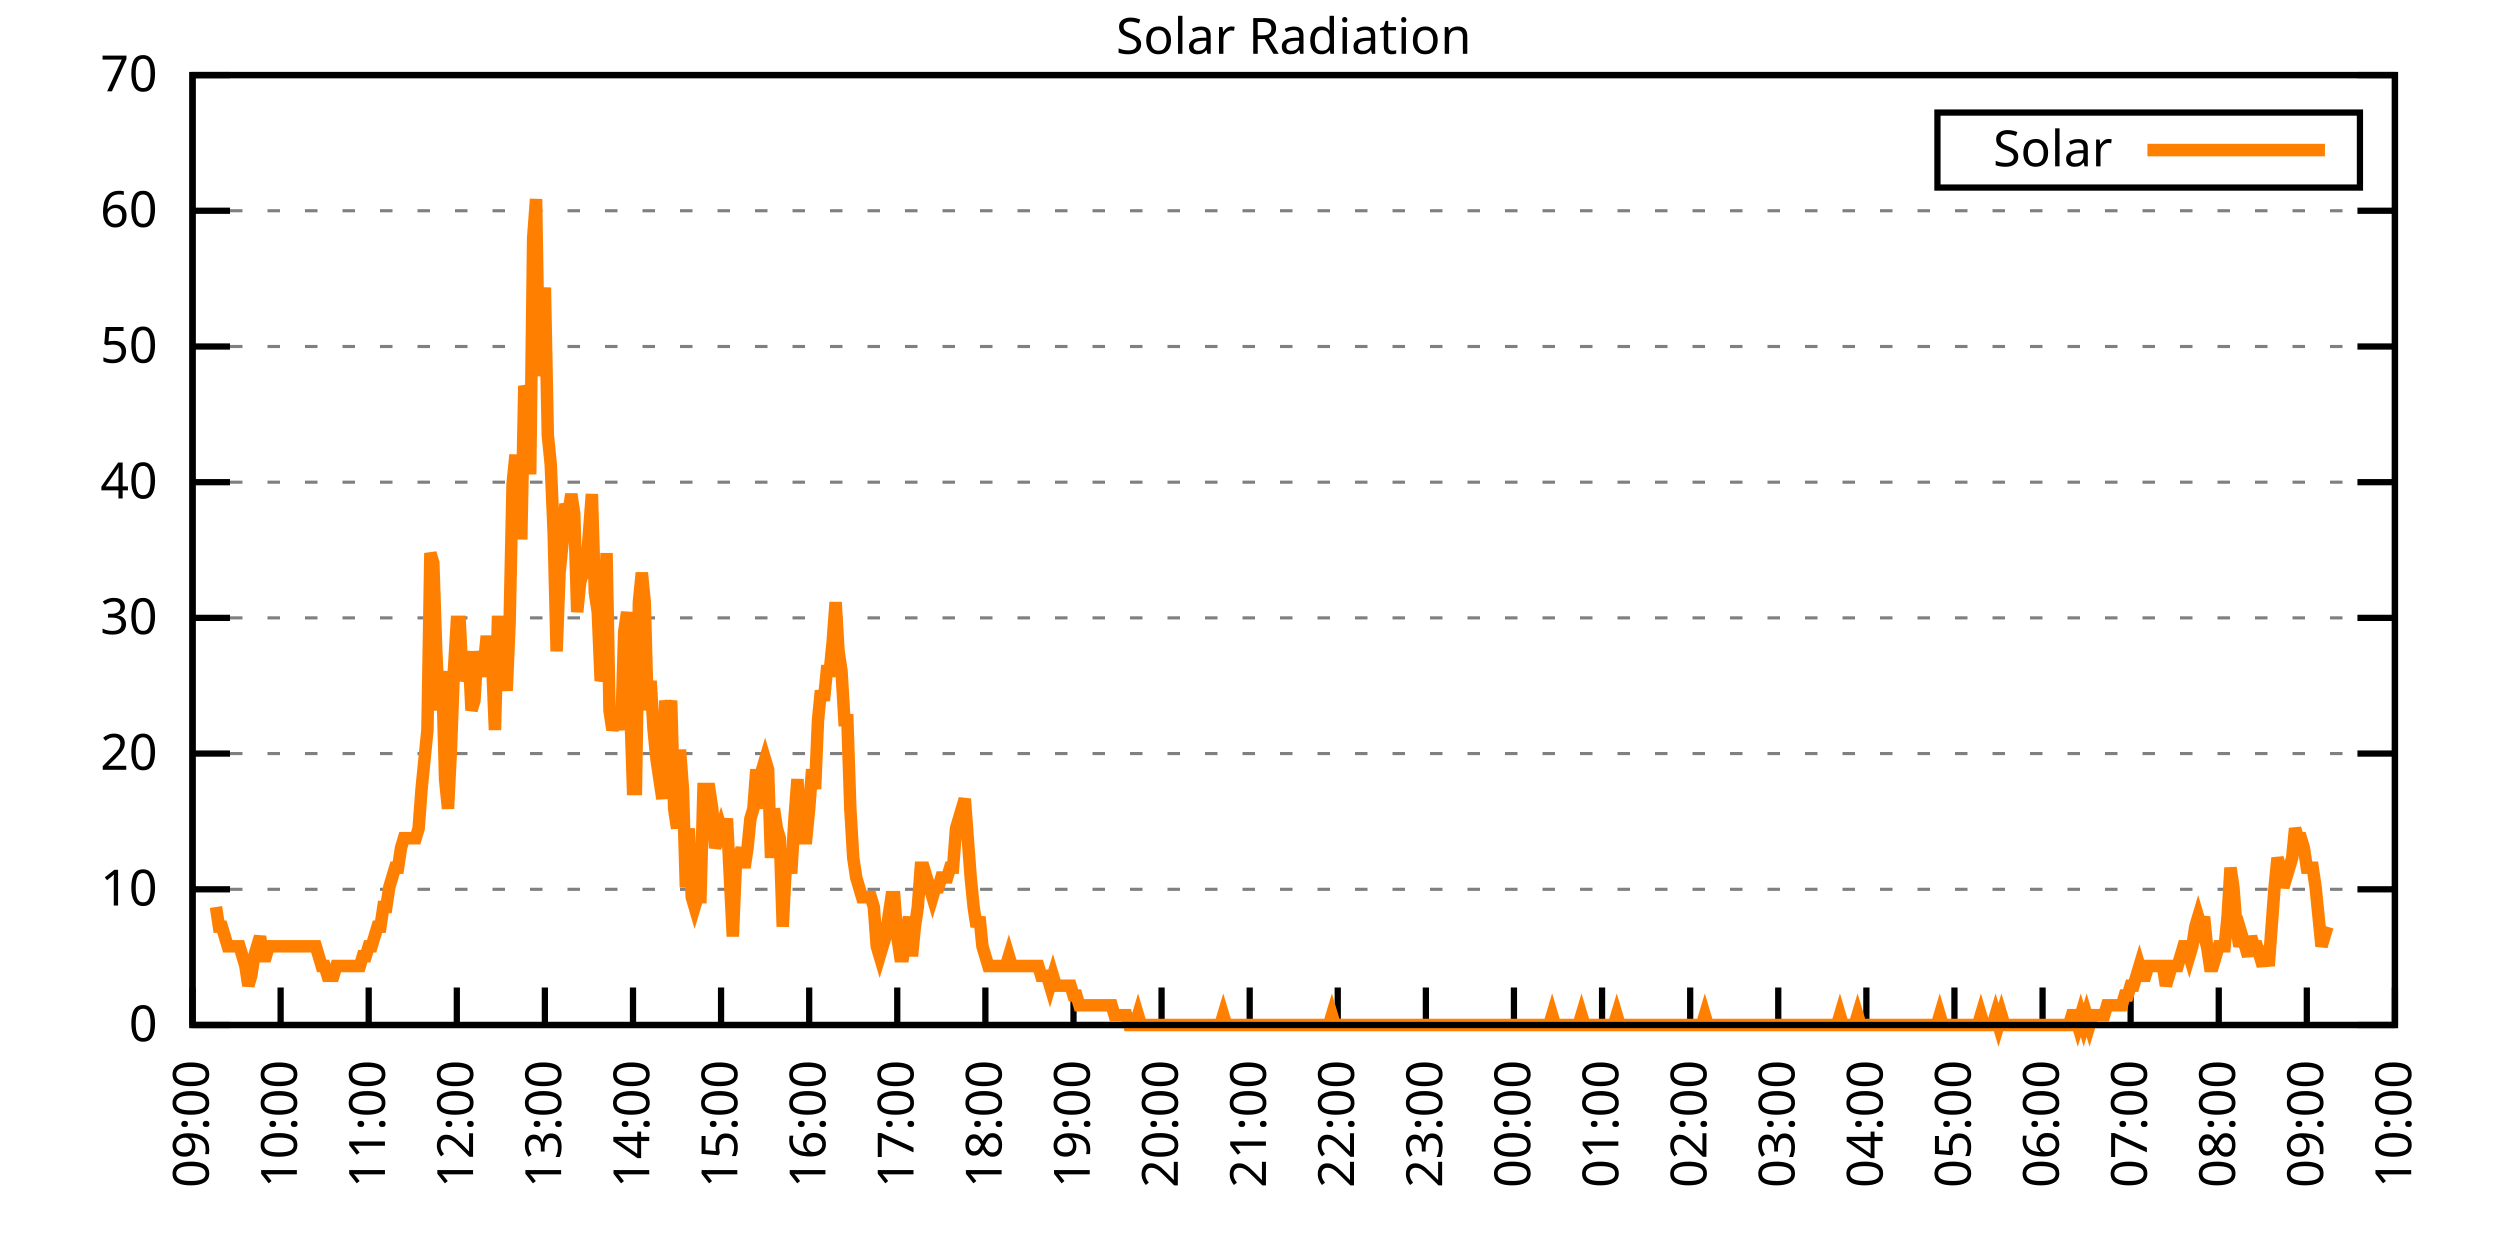
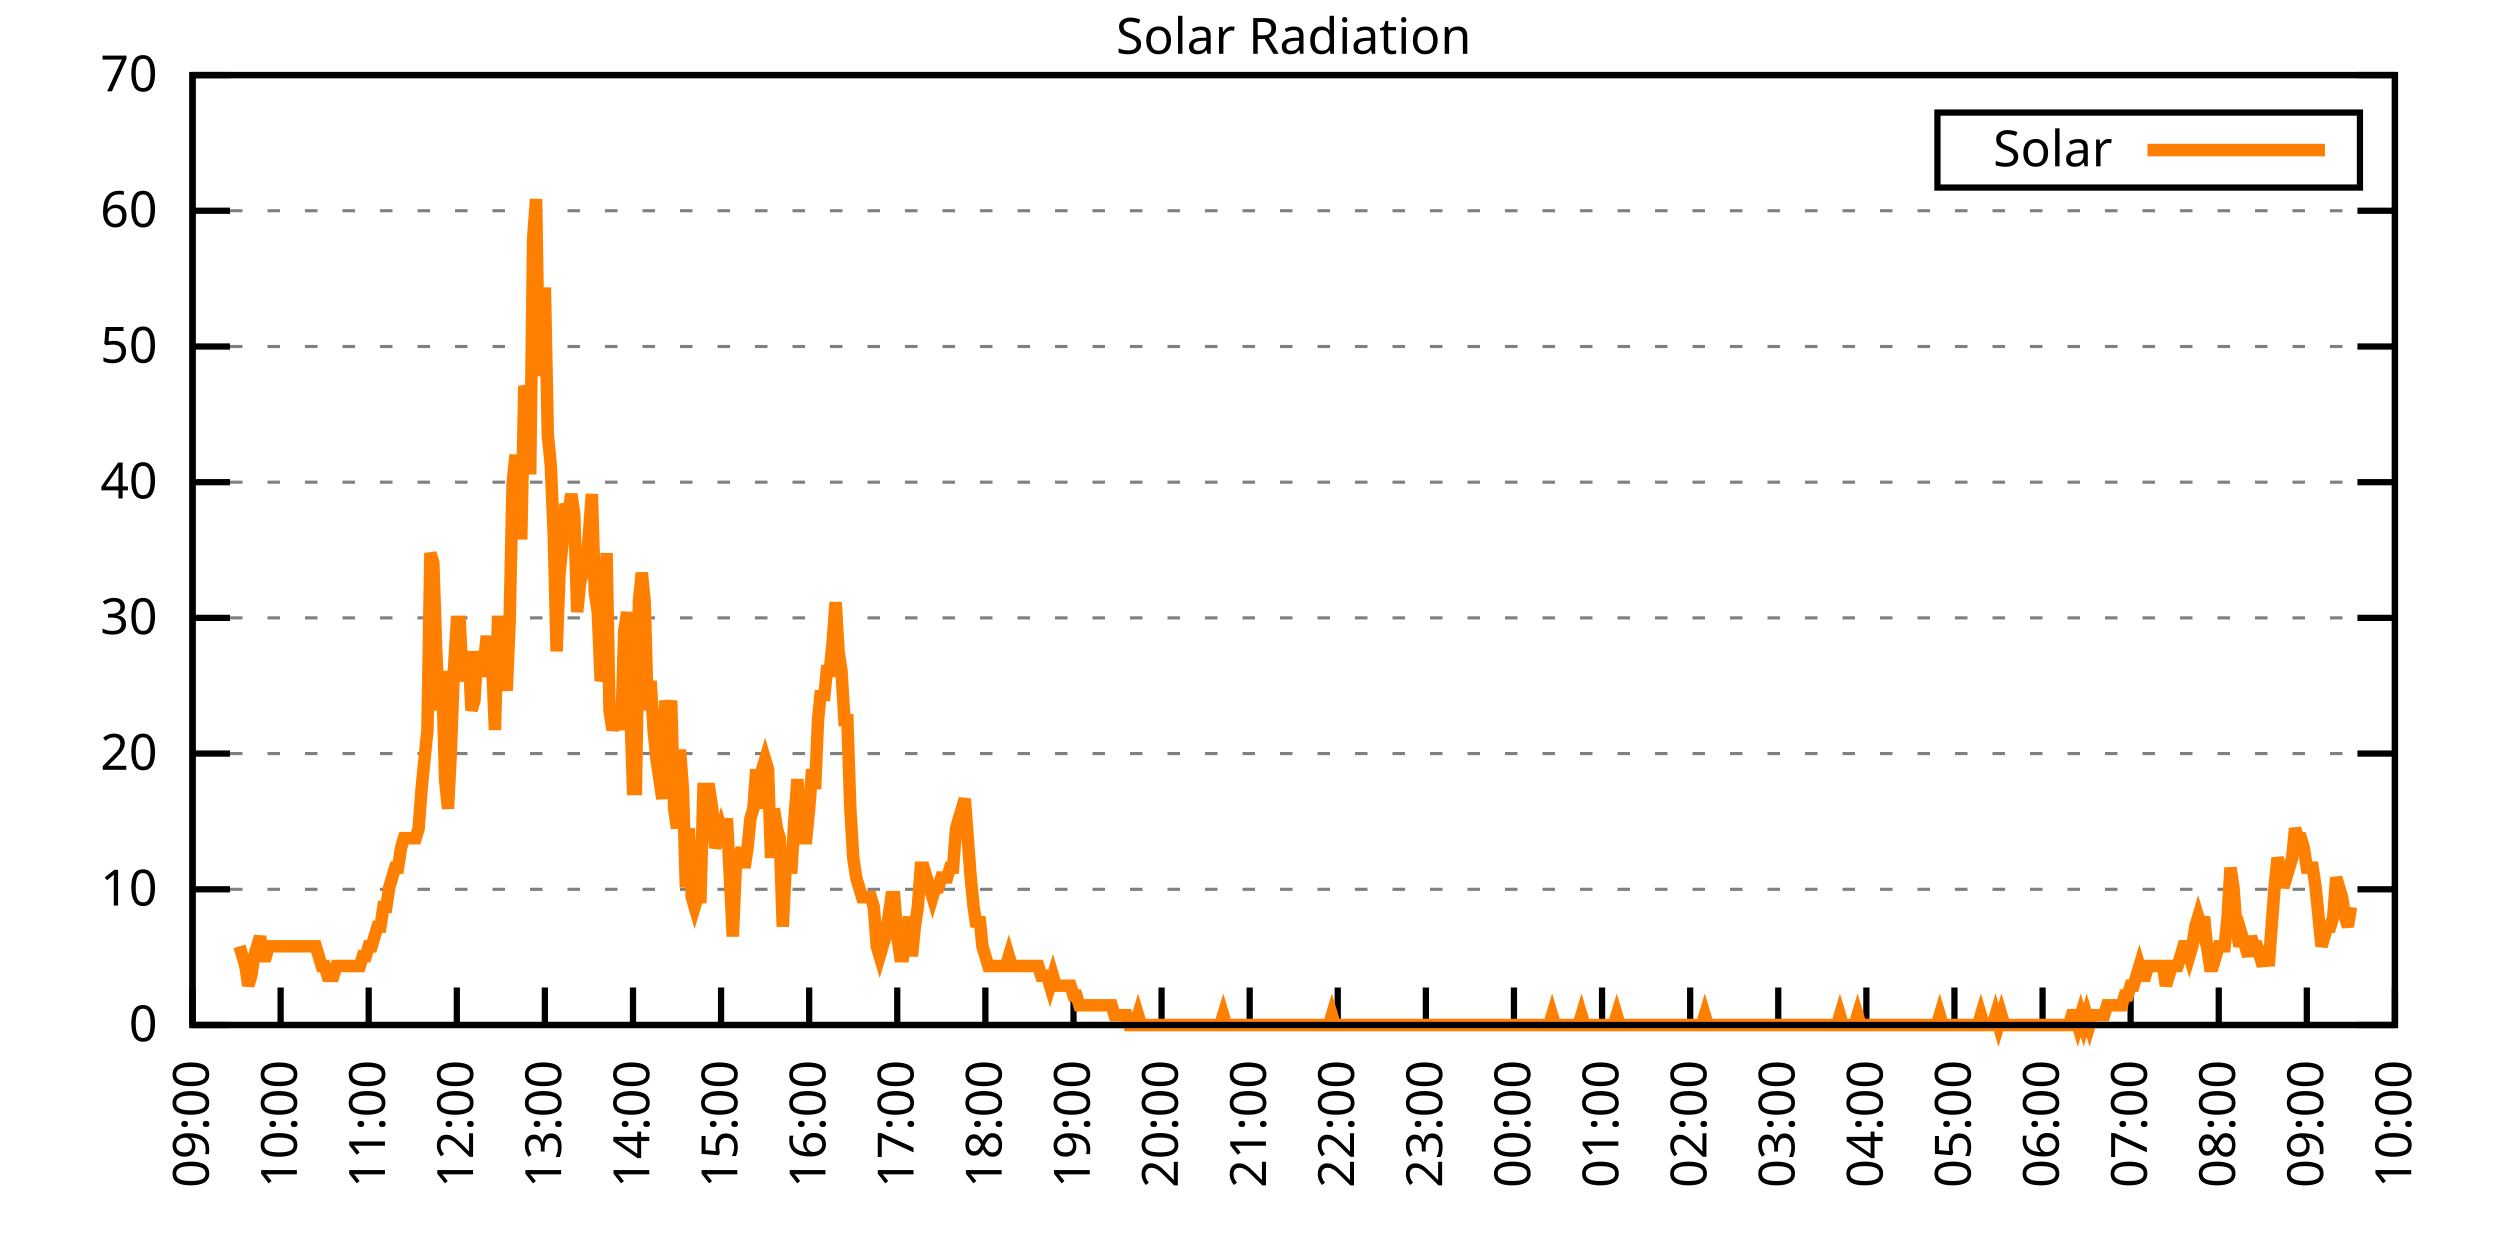
<svg xmlns="http://www.w3.org/2000/svg" xmlns:xlink="http://www.w3.org/1999/xlink" width="400" height="200" viewBox="0 0 400 200">
  <g id="gnuplot_canvas">
    <rect x="0" y="0" width="400" height="200" fill="none" />
    <defs>
      <circle id="gpDot" r="0.5" stroke-width="0.5" stroke="currentColor" />
      <path id="gpPt0" stroke-width="0.333" stroke="currentColor" d="M-1,0 h2 M0,-1 v2" />
      <path id="gpPt1" stroke-width="0.333" stroke="currentColor" d="M-1,-1 L1,1 M1,-1 L-1,1" />
      <path id="gpPt2" stroke-width="0.333" stroke="currentColor" d="M-1,0 L1,0 M0,-1 L0,1 M-1,-1 L1,1 M-1,1 L1,-1" />
      <rect id="gpPt3" stroke-width="0.333" stroke="currentColor" x="-1" y="-1" width="2" height="2" />
      <rect id="gpPt4" stroke-width="0.333" stroke="currentColor" fill="currentColor" x="-1" y="-1" width="2" height="2" />
      <circle id="gpPt5" stroke-width="0.333" stroke="currentColor" cx="0" cy="0" r="1" />
      <use xlink:href="#gpPt5" id="gpPt6" fill="currentColor" stroke="none" />
      <path id="gpPt7" stroke-width="0.333" stroke="currentColor" d="M0,-1.33 L-1.33,0.67 L1.33,0.67 z" />
      <use xlink:href="#gpPt7" id="gpPt8" fill="currentColor" stroke="none" />
      <use xlink:href="#gpPt7" id="gpPt9" stroke="currentColor" transform="rotate(180)" />
      <use xlink:href="#gpPt9" id="gpPt10" fill="currentColor" stroke="none" />
      <use xlink:href="#gpPt3" id="gpPt11" stroke="currentColor" transform="rotate(45)" />
      <use xlink:href="#gpPt11" id="gpPt12" fill="currentColor" stroke="none" />
      <path id="gpPt13" stroke-width="0.333" stroke="currentColor" d="M0,1.330 L1.265,0.411 L0.782,-1.067 L-0.782,-1.076 L-1.265,0.411 z" />
      <use xlink:href="#gpPt13" id="gpPt14" fill="currentColor" stroke="none" />
      <filter id="textbox" filterUnits="objectBoundingBox" x="0" y="0" height="1" width="1">
        <feFlood flood-color="white" flood-opacity="1" result="bgnd" />
        <feComposite in="SourceGraphic" in2="bgnd" operator="atop" />
      </filter>
      <filter id="greybox" filterUnits="objectBoundingBox" x="0" y="0" height="1" width="1">
        <feFlood flood-color="lightgrey" flood-opacity="1" result="grey" />
        <feComposite in="SourceGraphic" in2="grey" operator="atop" />
      </filter>
    </defs>
    <g fill="none" color="white" stroke="currentColor" stroke-width="1.00" stroke-linecap="butt" stroke-linejoin="miter">
</g>
    <g fill="none" color="black" stroke="currentColor" stroke-width="1.00" stroke-linecap="butt" stroke-linejoin="miter">
      <g stroke="none" shape-rendering="crispEdges">
        <polygon fill="rgb(255, 255, 255)" points="30.80,164.00 383.18,164.00 383.18,12.02 30.80,12.02 " />
      </g>
    </g>
    <g fill="none" color="black" stroke="currentColor" stroke-width="1.00" stroke-linecap="butt" stroke-linejoin="miter">
</g>
    <g fill="none" color="black" stroke="black" stroke-width="0.50" stroke-linecap="butt" stroke-linejoin="miter">
</g>
    <g fill="none" color="gray" stroke="currentColor" stroke-width="0.50" stroke-linecap="butt" stroke-linejoin="miter">
      <path stroke="gray" stroke-dasharray="2,4" class="gridline" d="M30.80,164.00 L383.19,164.00  " />
    </g>
    <g fill="none" color="gray" stroke="gray" stroke-width="1.00" stroke-linecap="butt" stroke-linejoin="miter">
</g>
    <g fill="none" color="black" stroke="currentColor" stroke-width="1.00" stroke-linecap="butt" stroke-linejoin="miter">
      <path stroke="black" d="M30.80,164.00 L36.80,164.00 M383.19,164.00 L377.19,164.00  " />
      <g transform="translate(25.20,166.60)" stroke="none" fill="black" font-family="Sans" font-size="8.00" text-anchor="end">
        <text>
          <tspan font-family="Sans"> 0</tspan>
        </text>
      </g>
    </g>
    <g fill="none" color="black" stroke="currentColor" stroke-width="1.00" stroke-linecap="butt" stroke-linejoin="miter">
</g>
    <g fill="none" color="black" stroke="black" stroke-width="0.50" stroke-linecap="butt" stroke-linejoin="miter">
</g>
    <g fill="none" color="gray" stroke="currentColor" stroke-width="0.50" stroke-linecap="butt" stroke-linejoin="miter">
      <path stroke="gray" stroke-dasharray="2,4" class="gridline" d="M30.80,142.29 L383.19,142.29  " />
    </g>
    <g fill="none" color="gray" stroke="gray" stroke-width="1.00" stroke-linecap="butt" stroke-linejoin="miter">
</g>
    <g fill="none" color="black" stroke="currentColor" stroke-width="1.00" stroke-linecap="butt" stroke-linejoin="miter">
      <path stroke="black" d="M30.80,142.29 L36.80,142.29 M383.19,142.29 L377.19,142.29  " />
      <g transform="translate(25.20,144.89)" stroke="none" fill="black" font-family="Sans" font-size="8.00" text-anchor="end">
        <text>
          <tspan font-family="Sans"> 10</tspan>
        </text>
      </g>
    </g>
    <g fill="none" color="black" stroke="currentColor" stroke-width="1.00" stroke-linecap="butt" stroke-linejoin="miter">
</g>
    <g fill="none" color="black" stroke="black" stroke-width="0.50" stroke-linecap="butt" stroke-linejoin="miter">
</g>
    <g fill="none" color="gray" stroke="currentColor" stroke-width="0.50" stroke-linecap="butt" stroke-linejoin="miter">
      <path stroke="gray" stroke-dasharray="2,4" class="gridline" d="M30.80,120.57 L383.19,120.57  " />
    </g>
    <g fill="none" color="gray" stroke="gray" stroke-width="1.00" stroke-linecap="butt" stroke-linejoin="miter">
</g>
    <g fill="none" color="black" stroke="currentColor" stroke-width="1.00" stroke-linecap="butt" stroke-linejoin="miter">
      <path stroke="black" d="M30.80,120.57 L36.80,120.57 M383.19,120.57 L377.19,120.57  " />
      <g transform="translate(25.20,123.17)" stroke="none" fill="black" font-family="Sans" font-size="8.00" text-anchor="end">
        <text>
          <tspan font-family="Sans"> 20</tspan>
        </text>
      </g>
    </g>
    <g fill="none" color="black" stroke="currentColor" stroke-width="1.00" stroke-linecap="butt" stroke-linejoin="miter">
</g>
    <g fill="none" color="black" stroke="black" stroke-width="0.50" stroke-linecap="butt" stroke-linejoin="miter">
</g>
    <g fill="none" color="gray" stroke="currentColor" stroke-width="0.50" stroke-linecap="butt" stroke-linejoin="miter">
      <path stroke="gray" stroke-dasharray="2,4" class="gridline" d="M30.80,98.86 L383.19,98.86  " />
    </g>
    <g fill="none" color="gray" stroke="gray" stroke-width="1.00" stroke-linecap="butt" stroke-linejoin="miter">
</g>
    <g fill="none" color="black" stroke="currentColor" stroke-width="1.00" stroke-linecap="butt" stroke-linejoin="miter">
      <path stroke="black" d="M30.80,98.86 L36.80,98.86 M383.19,98.86 L377.19,98.86  " />
      <g transform="translate(25.20,101.46)" stroke="none" fill="black" font-family="Sans" font-size="8.00" text-anchor="end">
        <text>
          <tspan font-family="Sans"> 30</tspan>
        </text>
      </g>
    </g>
    <g fill="none" color="black" stroke="currentColor" stroke-width="1.00" stroke-linecap="butt" stroke-linejoin="miter">
</g>
    <g fill="none" color="black" stroke="black" stroke-width="0.50" stroke-linecap="butt" stroke-linejoin="miter">
</g>
    <g fill="none" color="gray" stroke="currentColor" stroke-width="0.50" stroke-linecap="butt" stroke-linejoin="miter">
      <path stroke="gray" stroke-dasharray="2,4" class="gridline" d="M30.80,77.15 L383.19,77.15  " />
    </g>
    <g fill="none" color="gray" stroke="gray" stroke-width="1.00" stroke-linecap="butt" stroke-linejoin="miter">
</g>
    <g fill="none" color="black" stroke="currentColor" stroke-width="1.00" stroke-linecap="butt" stroke-linejoin="miter">
      <path stroke="black" d="M30.80,77.15 L36.80,77.15 M383.19,77.15 L377.19,77.15  " />
      <g transform="translate(25.20,79.75)" stroke="none" fill="black" font-family="Sans" font-size="8.00" text-anchor="end">
        <text>
          <tspan font-family="Sans"> 40</tspan>
        </text>
      </g>
    </g>
    <g fill="none" color="black" stroke="currentColor" stroke-width="1.00" stroke-linecap="butt" stroke-linejoin="miter">
</g>
    <g fill="none" color="black" stroke="black" stroke-width="0.50" stroke-linecap="butt" stroke-linejoin="miter">
</g>
    <g fill="none" color="gray" stroke="currentColor" stroke-width="0.50" stroke-linecap="butt" stroke-linejoin="miter">
      <path stroke="gray" stroke-dasharray="2,4" class="gridline" d="M30.80,55.44 L383.19,55.44  " />
    </g>
    <g fill="none" color="gray" stroke="gray" stroke-width="1.00" stroke-linecap="butt" stroke-linejoin="miter">
</g>
    <g fill="none" color="black" stroke="currentColor" stroke-width="1.00" stroke-linecap="butt" stroke-linejoin="miter">
      <path stroke="black" d="M30.80,55.44 L36.80,55.44 M383.19,55.44 L377.19,55.44  " />
      <g transform="translate(25.20,58.04)" stroke="none" fill="black" font-family="Sans" font-size="8.00" text-anchor="end">
        <text>
          <tspan font-family="Sans"> 50</tspan>
        </text>
      </g>
    </g>
    <g fill="none" color="black" stroke="currentColor" stroke-width="1.00" stroke-linecap="butt" stroke-linejoin="miter">
</g>
    <g fill="none" color="black" stroke="black" stroke-width="0.50" stroke-linecap="butt" stroke-linejoin="miter">
</g>
    <g fill="none" color="gray" stroke="currentColor" stroke-width="0.50" stroke-linecap="butt" stroke-linejoin="miter">
      <path stroke="gray" stroke-dasharray="2,4" class="gridline" d="M30.80,33.72 L383.19,33.72  " />
    </g>
    <g fill="none" color="gray" stroke="gray" stroke-width="1.00" stroke-linecap="butt" stroke-linejoin="miter">
</g>
    <g fill="none" color="black" stroke="currentColor" stroke-width="1.00" stroke-linecap="butt" stroke-linejoin="miter">
      <path stroke="black" d="M30.80,33.72 L36.80,33.72 M383.19,33.72 L377.19,33.72  " />
      <g transform="translate(25.20,36.32)" stroke="none" fill="black" font-family="Sans" font-size="8.00" text-anchor="end">
        <text>
          <tspan font-family="Sans"> 60</tspan>
        </text>
      </g>
    </g>
    <g fill="none" color="black" stroke="currentColor" stroke-width="1.00" stroke-linecap="butt" stroke-linejoin="miter">
</g>
    <g fill="none" color="black" stroke="black" stroke-width="0.50" stroke-linecap="butt" stroke-linejoin="miter">
</g>
    <g fill="none" color="gray" stroke="currentColor" stroke-width="0.50" stroke-linecap="butt" stroke-linejoin="miter">
      <path stroke="gray" stroke-dasharray="2,4" class="gridline" d="M30.80,12.01 L383.19,12.01  " />
    </g>
    <g fill="none" color="gray" stroke="gray" stroke-width="1.00" stroke-linecap="butt" stroke-linejoin="miter">
</g>
    <g fill="none" color="black" stroke="currentColor" stroke-width="1.00" stroke-linecap="butt" stroke-linejoin="miter">
      <path stroke="black" d="M30.80,12.01 L36.80,12.01 M383.19,12.01 L377.19,12.01  " />
      <g transform="translate(25.20,14.61)" stroke="none" fill="black" font-family="Sans" font-size="8.00" text-anchor="end">
        <text>
          <tspan font-family="Sans"> 70</tspan>
        </text>
      </g>
    </g>
    <g fill="none" color="black" stroke="currentColor" stroke-width="1.00" stroke-linecap="butt" stroke-linejoin="miter">
      <path stroke="black" d="M30.80,164.00 L30.80,158.00  " />
      <g transform="translate(33.40,169.60) rotate(270.00)" stroke="none" fill="black" font-family="Sans" font-size="8.00" text-anchor="end">
        <text>
          <tspan font-family="Sans">09:00</tspan>
        </text>
      </g>
    </g>
    <g fill="none" color="black" stroke="currentColor" stroke-width="1.00" stroke-linecap="butt" stroke-linejoin="miter">
      <path stroke="black" d="M44.90,164.00 L44.90,158.00  " />
      <g transform="translate(47.50,169.60) rotate(270.00)" stroke="none" fill="black" font-family="Sans" font-size="8.00" text-anchor="end">
        <text>
          <tspan font-family="Sans">10:00</tspan>
        </text>
      </g>
    </g>
    <g fill="none" color="black" stroke="currentColor" stroke-width="1.00" stroke-linecap="butt" stroke-linejoin="miter">
      <path stroke="black" d="M58.99,164.00 L58.99,158.00  " />
      <g transform="translate(61.59,169.60) rotate(270.00)" stroke="none" fill="black" font-family="Sans" font-size="8.00" text-anchor="end">
        <text>
          <tspan font-family="Sans">11:00</tspan>
        </text>
      </g>
    </g>
    <g fill="none" color="black" stroke="currentColor" stroke-width="1.00" stroke-linecap="butt" stroke-linejoin="miter">
      <path stroke="black" d="M73.09,164.00 L73.09,158.00  " />
      <g transform="translate(75.69,169.60) rotate(270.00)" stroke="none" fill="black" font-family="Sans" font-size="8.00" text-anchor="end">
        <text>
          <tspan font-family="Sans">12:00</tspan>
        </text>
      </g>
    </g>
    <g fill="none" color="black" stroke="currentColor" stroke-width="1.00" stroke-linecap="butt" stroke-linejoin="miter">
      <path stroke="black" d="M87.18,164.00 L87.18,158.00  " />
      <g transform="translate(89.78,169.60) rotate(270.00)" stroke="none" fill="black" font-family="Sans" font-size="8.00" text-anchor="end">
        <text>
          <tspan font-family="Sans">13:00</tspan>
        </text>
      </g>
    </g>
    <g fill="none" color="black" stroke="currentColor" stroke-width="1.00" stroke-linecap="butt" stroke-linejoin="miter">
      <path stroke="black" d="M101.28,164.00 L101.28,158.00  " />
      <g transform="translate(103.88,169.60) rotate(270.00)" stroke="none" fill="black" font-family="Sans" font-size="8.00" text-anchor="end">
        <text>
          <tspan font-family="Sans">14:00</tspan>
        </text>
      </g>
    </g>
    <g fill="none" color="black" stroke="currentColor" stroke-width="1.00" stroke-linecap="butt" stroke-linejoin="miter">
      <path stroke="black" d="M115.37,164.00 L115.37,158.00  " />
      <g transform="translate(117.97,169.60) rotate(270.00)" stroke="none" fill="black" font-family="Sans" font-size="8.00" text-anchor="end">
        <text>
          <tspan font-family="Sans">15:00</tspan>
        </text>
      </g>
    </g>
    <g fill="none" color="black" stroke="currentColor" stroke-width="1.00" stroke-linecap="butt" stroke-linejoin="miter">
      <path stroke="black" d="M129.47,164.00 L129.47,158.00  " />
      <g transform="translate(132.07,169.60) rotate(270.00)" stroke="none" fill="black" font-family="Sans" font-size="8.00" text-anchor="end">
        <text>
          <tspan font-family="Sans">16:00</tspan>
        </text>
      </g>
    </g>
    <g fill="none" color="black" stroke="currentColor" stroke-width="1.00" stroke-linecap="butt" stroke-linejoin="miter">
      <path stroke="black" d="M143.56,164.00 L143.56,158.00  " />
      <g transform="translate(146.16,169.60) rotate(270.00)" stroke="none" fill="black" font-family="Sans" font-size="8.00" text-anchor="end">
        <text>
          <tspan font-family="Sans">17:00</tspan>
        </text>
      </g>
    </g>
    <g fill="none" color="black" stroke="currentColor" stroke-width="1.00" stroke-linecap="butt" stroke-linejoin="miter">
      <path stroke="black" d="M157.66,164.00 L157.66,158.00  " />
      <g transform="translate(160.26,169.60) rotate(270.00)" stroke="none" fill="black" font-family="Sans" font-size="8.00" text-anchor="end">
        <text>
          <tspan font-family="Sans">18:00</tspan>
        </text>
      </g>
    </g>
    <g fill="none" color="black" stroke="currentColor" stroke-width="1.00" stroke-linecap="butt" stroke-linejoin="miter">
      <path stroke="black" d="M171.76,164.00 L171.76,158.00  " />
      <g transform="translate(174.36,169.60) rotate(270.00)" stroke="none" fill="black" font-family="Sans" font-size="8.00" text-anchor="end">
        <text>
          <tspan font-family="Sans">19:00</tspan>
        </text>
      </g>
    </g>
    <g fill="none" color="black" stroke="currentColor" stroke-width="1.00" stroke-linecap="butt" stroke-linejoin="miter">
      <path stroke="black" d="M185.85,164.00 L185.85,158.00  " />
      <g transform="translate(188.45,169.60) rotate(270.00)" stroke="none" fill="black" font-family="Sans" font-size="8.00" text-anchor="end">
        <text>
          <tspan font-family="Sans">20:00</tspan>
        </text>
      </g>
    </g>
    <g fill="none" color="black" stroke="currentColor" stroke-width="1.00" stroke-linecap="butt" stroke-linejoin="miter">
      <path stroke="black" d="M199.95,164.00 L199.95,158.00  " />
      <g transform="translate(202.55,169.60) rotate(270.00)" stroke="none" fill="black" font-family="Sans" font-size="8.00" text-anchor="end">
        <text>
          <tspan font-family="Sans">21:00</tspan>
        </text>
      </g>
    </g>
    <g fill="none" color="black" stroke="currentColor" stroke-width="1.00" stroke-linecap="butt" stroke-linejoin="miter">
      <path stroke="black" d="M214.04,164.00 L214.04,158.00  " />
      <g transform="translate(216.64,169.60) rotate(270.00)" stroke="none" fill="black" font-family="Sans" font-size="8.00" text-anchor="end">
        <text>
          <tspan font-family="Sans">22:00</tspan>
        </text>
      </g>
    </g>
    <g fill="none" color="black" stroke="currentColor" stroke-width="1.00" stroke-linecap="butt" stroke-linejoin="miter">
      <path stroke="black" d="M228.14,164.00 L228.14,158.00  " />
      <g transform="translate(230.74,169.60) rotate(270.00)" stroke="none" fill="black" font-family="Sans" font-size="8.00" text-anchor="end">
        <text>
          <tspan font-family="Sans">23:00</tspan>
        </text>
      </g>
    </g>
    <g fill="none" color="black" stroke="currentColor" stroke-width="1.00" stroke-linecap="butt" stroke-linejoin="miter">
      <path stroke="black" d="M242.23,164.00 L242.23,158.00  " />
      <g transform="translate(244.83,169.60) rotate(270.00)" stroke="none" fill="black" font-family="Sans" font-size="8.00" text-anchor="end">
        <text>
          <tspan font-family="Sans">00:00</tspan>
        </text>
      </g>
    </g>
    <g fill="none" color="black" stroke="currentColor" stroke-width="1.00" stroke-linecap="butt" stroke-linejoin="miter">
      <path stroke="black" d="M256.33,164.00 L256.33,158.00  " />
      <g transform="translate(258.93,169.60) rotate(270.00)" stroke="none" fill="black" font-family="Sans" font-size="8.00" text-anchor="end">
        <text>
          <tspan font-family="Sans">01:00</tspan>
        </text>
      </g>
    </g>
    <g fill="none" color="black" stroke="currentColor" stroke-width="1.00" stroke-linecap="butt" stroke-linejoin="miter">
      <path stroke="black" d="M270.43,164.00 L270.43,158.00  " />
      <g transform="translate(273.03,169.60) rotate(270.00)" stroke="none" fill="black" font-family="Sans" font-size="8.00" text-anchor="end">
        <text>
          <tspan font-family="Sans">02:00</tspan>
        </text>
      </g>
    </g>
    <g fill="none" color="black" stroke="currentColor" stroke-width="1.00" stroke-linecap="butt" stroke-linejoin="miter">
      <path stroke="black" d="M284.52,164.00 L284.52,158.00  " />
      <g transform="translate(287.12,169.60) rotate(270.00)" stroke="none" fill="black" font-family="Sans" font-size="8.00" text-anchor="end">
        <text>
          <tspan font-family="Sans">03:00</tspan>
        </text>
      </g>
    </g>
    <g fill="none" color="black" stroke="currentColor" stroke-width="1.00" stroke-linecap="butt" stroke-linejoin="miter">
      <path stroke="black" d="M298.62,164.00 L298.62,158.00  " />
      <g transform="translate(301.22,169.60) rotate(270.00)" stroke="none" fill="black" font-family="Sans" font-size="8.00" text-anchor="end">
        <text>
          <tspan font-family="Sans">04:00</tspan>
        </text>
      </g>
    </g>
    <g fill="none" color="black" stroke="currentColor" stroke-width="1.00" stroke-linecap="butt" stroke-linejoin="miter">
      <path stroke="black" d="M312.71,164.00 L312.71,158.00  " />
      <g transform="translate(315.31,169.60) rotate(270.00)" stroke="none" fill="black" font-family="Sans" font-size="8.00" text-anchor="end">
        <text>
          <tspan font-family="Sans">05:00</tspan>
        </text>
      </g>
    </g>
    <g fill="none" color="black" stroke="currentColor" stroke-width="1.00" stroke-linecap="butt" stroke-linejoin="miter">
      <path stroke="black" d="M326.81,164.00 L326.81,158.00  " />
      <g transform="translate(329.41,169.60) rotate(270.00)" stroke="none" fill="black" font-family="Sans" font-size="8.00" text-anchor="end">
        <text>
          <tspan font-family="Sans">06:00</tspan>
        </text>
      </g>
    </g>
    <g fill="none" color="black" stroke="currentColor" stroke-width="1.00" stroke-linecap="butt" stroke-linejoin="miter">
      <path stroke="black" d="M340.90,164.00 L340.90,158.00  " />
      <g transform="translate(343.50,169.60) rotate(270.00)" stroke="none" fill="black" font-family="Sans" font-size="8.00" text-anchor="end">
        <text>
          <tspan font-family="Sans">07:00</tspan>
        </text>
      </g>
    </g>
    <g fill="none" color="black" stroke="currentColor" stroke-width="1.00" stroke-linecap="butt" stroke-linejoin="miter">
      <path stroke="black" d="M355.00,164.00 L355.00,158.00  " />
      <g transform="translate(357.60,169.60) rotate(270.00)" stroke="none" fill="black" font-family="Sans" font-size="8.00" text-anchor="end">
        <text>
          <tspan font-family="Sans">08:00</tspan>
        </text>
      </g>
    </g>
    <g fill="none" color="black" stroke="currentColor" stroke-width="1.00" stroke-linecap="butt" stroke-linejoin="miter">
      <path stroke="black" d="M369.09,164.00 L369.09,158.00  " />
      <g transform="translate(371.69,169.60) rotate(270.00)" stroke="none" fill="black" font-family="Sans" font-size="8.00" text-anchor="end">
        <text>
          <tspan font-family="Sans">09:00</tspan>
        </text>
      </g>
    </g>
    <g fill="none" color="black" stroke="currentColor" stroke-width="1.00" stroke-linecap="butt" stroke-linejoin="miter">
      <path stroke="black" d="M383.19,164.00 L383.19,158.00  " />
      <g transform="translate(385.79,169.60) rotate(270.00)" stroke="none" fill="black" font-family="Sans" font-size="8.00" text-anchor="end">
        <text>
          <tspan font-family="Sans">10:00</tspan>
        </text>
      </g>
    </g>
    <g fill="none" color="black" stroke="currentColor" stroke-width="1.00" stroke-linecap="butt" stroke-linejoin="miter">
</g>
    <g fill="none" color="black" stroke="currentColor" stroke-width="1.00" stroke-linecap="butt" stroke-linejoin="miter">
      <path stroke="black" d="M30.80,12.01 L30.80,164.00 L383.19,164.00 L383.19,12.01 L30.80,12.01 Z  " />
    </g>
    <g fill="none" color="black" stroke="currentColor" stroke-width="1.00" stroke-linecap="butt" stroke-linejoin="miter">
</g>
    <g fill="none" color="black" stroke="currentColor" stroke-width="1.00" stroke-linecap="butt" stroke-linejoin="miter">
      <path stroke="black" d="M309.99,30.01 L309.99,18.01 L377.59,18.01 L377.59,30.01 L309.99,30.01 Z  " />
    </g>
    <g id="Solar_Radiation_plot_1">
      <g fill="none" color="white" stroke="black" stroke-width="2.00" stroke-linecap="butt" stroke-linejoin="miter">
</g>
      <g fill="none" color="black" stroke="currentColor" stroke-width="2.00" stroke-linecap="butt" stroke-linejoin="miter">
        <g transform="translate(337.99,26.61)" stroke="none" fill="black" font-family="Sans" font-size="8.00" text-anchor="end">
          <text>
            <tspan font-family="Sans">Solar</tspan>
          </text>
        </g>
      </g>
      <g fill="none" color="black" stroke="currentColor" stroke-width="2.00" stroke-linecap="butt" stroke-linejoin="miter">
-         <path stroke="rgb(255, 127,   0)" d="M343.59,24.01 L371.99,24.01 M34.56,145.12 L35.03,148.27 L35.50,148.27 L35.97,149.84 L36.44,151.41 L36.91,151.41   L37.38,151.41 L37.85,151.41 L38.32,151.41 L38.79,152.99 L39.26,154.56 L39.73,157.71 L40.20,156.13 L40.67,152.99   L41.14,151.41 L41.61,149.84 L42.08,152.99 L42.55,152.99 L43.02,151.41 L43.49,151.41 L43.96,151.41 L44.43,151.41   L44.90,151.41 L45.37,151.41 L45.84,151.41 L46.31,151.41 L46.78,151.41 L47.24,151.41 L47.71,151.41 L48.18,151.41   L48.65,151.41 L49.12,151.41 L49.59,151.41 L50.06,151.41 L50.53,151.41 L51.00,152.99 L51.47,154.56 L51.94,154.56   L52.41,156.13 L52.88,156.13 L53.35,156.13 L53.82,154.56 L54.29,154.56 L54.76,154.56 L55.23,154.56 L55.70,154.56   L56.17,154.56 L56.64,154.56 L57.11,154.56 L57.58,154.56 L58.05,152.99 L58.52,152.99 L58.99,151.41 L59.46,151.41   L59.93,149.84 L60.40,148.27 L60.87,148.27 L61.34,145.12 L61.81,145.12 L62.28,141.98 L62.75,140.40 L63.22,138.83   L63.69,138.83 L64.16,135.68 L64.63,134.11 L65.10,134.11 L65.57,134.11 L66.04,134.11 L66.51,134.11 L66.98,132.54   L67.45,126.24 L67.92,121.52 L68.39,116.80 L68.86,88.49 L69.33,90.06 L69.80,104.22 L70.27,113.66 L70.74,107.37   L71.21,124.67 L71.68,129.39 L72.15,119.95 L72.62,107.37 L73.09,99.50 L73.56,99.50 L74.03,108.94 L74.50,107.37   L74.97,104.22 L75.44,113.66 L75.91,112.09 L76.38,104.22 L76.85,107.37 L77.32,107.37 L77.79,102.65 L78.26,102.65   L78.73,105.79 L79.19,116.80 L79.66,99.50 L80.13,99.50 L80.60,105.79 L81.07,110.51 L81.54,99.50 L82.01,77.48   L82.48,72.76 L82.95,85.34 L83.42,85.34 L83.89,61.74 L84.36,63.32 L84.83,75.90 L85.30,38.15 L85.77,31.85   L86.24,60.17 L86.71,52.30 L87.18,46.01 L87.65,69.61 L88.12,74.33 L88.59,85.34 L89.06,104.22 L89.53,91.63   L90.00,86.91 L90.47,80.62 L90.94,82.19 L91.41,79.05 L91.88,82.19 L92.35,97.93 L92.82,93.21 L93.29,91.63   L93.76,91.63 L94.23,85.34 L94.70,79.05 L95.17,94.78 L95.64,97.93 L96.11,108.94 L96.58,107.37 L97.05,88.49   L97.52,113.66 L97.99,116.80 L98.46,115.23 L98.93,113.66 L99.40,116.80 L99.87,101.07 L100.34,97.93 L100.81,112.09   L101.28,126.24 L101.75,126.24 L102.22,96.35 L102.69,91.63 L103.16,96.35 L103.63,113.66 L104.10,108.94 L104.57,116.80   L105.04,121.52 L105.51,124.67 L105.98,127.82 L106.45,112.09 L106.92,115.23 L107.39,112.09 L107.86,129.39 L108.33,132.54   L108.80,119.95 L109.27,126.24 L109.74,141.98 L110.21,132.54 L110.68,143.55 L111.14,145.12 L111.61,143.55 L112.08,143.55   L112.55,126.24 L113.02,126.24 L113.49,126.24 L113.96,129.39 L114.43,135.68 L114.90,134.11 L115.37,132.54 L115.84,134.11   L116.31,130.96 L116.78,140.40 L117.25,149.84 L117.72,138.83 L118.19,137.26 L118.66,135.68 L119.13,138.83 L119.60,135.68   L120.07,130.96 L120.54,129.39 L121.01,123.10 L121.48,129.39 L121.95,123.10 L122.42,121.52 L122.89,123.10 L123.36,137.26   L123.83,129.39 L124.30,132.54 L124.77,134.11 L125.24,148.27 L125.71,138.83 L126.18,138.83 L126.65,138.83 L127.12,130.96   L127.59,124.67 L128.06,132.54 L128.53,134.11 L129.00,134.11 L129.47,129.39 L129.94,123.10 L130.41,126.24 L130.88,115.23   L131.35,110.51 L131.82,112.09 L132.29,107.37 L132.76,107.37 L133.23,102.65 L133.70,96.35 L134.17,104.22 L134.64,107.37   L135.11,115.23 L135.58,115.23 L136.05,129.39 L136.52,137.26 L136.99,140.40 L137.46,141.98 L137.93,143.55 L138.40,143.55   L138.87,143.55 L139.34,143.55 L139.81,145.12 L140.28,151.41 L140.75,152.99 L141.22,151.41 L141.69,149.84 L142.16,146.70   L142.63,143.55 L143.09,143.55 L143.56,149.84 L144.03,152.99 L144.50,152.99 L144.97,149.84 L145.44,146.70 L145.91,152.99   L146.38,148.27 L146.85,145.12 L147.32,138.83 L147.79,138.83 L148.26,140.40 L148.73,141.98 L149.20,143.55 L149.67,141.98   L150.14,141.98 L150.61,140.40 L151.08,140.40 L151.55,140.40 L152.02,138.83 L152.49,138.83 L152.96,132.54 L153.43,130.96   L153.90,129.39 L154.37,127.82 L154.84,134.11 L155.31,140.40 L155.78,145.12 L156.25,148.27 L156.72,146.70 L157.19,151.41   L157.66,152.99 L158.13,154.56 L158.60,154.56 L159.07,154.56 L159.54,154.56 L160.01,154.56 L160.48,154.56 L160.95,154.56   L161.42,152.99 L161.89,154.56 L162.36,154.56 L162.83,154.56 L163.30,154.56 L163.77,154.56 L164.24,154.56 L164.71,154.56   L165.18,154.56 L165.65,154.56 L166.12,154.56 L166.59,156.13 L167.06,156.13 L167.53,156.13 L168.00,157.71 L168.47,156.13   L168.94,157.71 L169.41,157.71 L169.88,157.71 L170.35,157.71 L170.82,157.71 L171.29,157.71 L171.76,159.28 L172.23,159.28   L172.70,160.85 L173.17,160.85 L173.64,160.85 L174.11,160.85 L174.58,160.85 L175.04,160.85 L175.51,160.85 L175.98,160.85   L176.45,160.85 L176.92,160.85 L177.39,160.85 L177.86,160.85 L178.33,162.43 L178.80,162.43 L179.27,162.43 L179.74,162.43   L180.21,162.43 L180.68,164.00 L181.15,164.00 L181.62,164.00 L182.09,162.43 L182.56,164.00 L183.03,164.00 L183.50,164.00   L183.97,164.00 L184.44,164.00 L184.91,164.00 L185.38,164.00 L185.85,164.00 L186.32,164.00 L186.79,164.00 L187.26,164.00   L187.73,164.00 L188.20,164.00 L188.67,164.00 L189.14,164.00 L189.61,164.00 L190.08,164.00 L190.55,164.00 L191.02,164.00   L191.49,164.00 L191.96,164.00 L192.43,164.00 L192.90,164.00 L193.37,164.00 L193.84,164.00 L194.31,164.00 L194.78,164.00   L195.25,164.00 L195.72,162.43 L196.19,164.00 L196.66,164.00 L197.13,164.00 L197.60,164.00 L198.07,164.00 L198.54,164.00   L199.01,164.00 L199.48,164.00 L199.95,164.00 L200.42,164.00 L200.89,164.00 L201.36,164.00 L201.83,164.00 L202.30,164.00   L202.77,164.00 L203.24,164.00 L203.71,164.00 L204.18,164.00 L204.65,164.00 L205.12,164.00 L205.59,164.00 L206.06,164.00   L206.53,164.00 L207.00,164.00 L207.46,164.00 L207.93,164.00 L208.40,164.00 L208.87,164.00 L209.34,164.00 L209.81,164.00   L210.28,164.00 L210.75,164.00 L211.22,164.00 L211.69,164.00 L212.16,164.00 L212.63,164.00 L213.10,162.43 L213.57,164.00   L214.04,164.00 L214.51,164.00 L214.98,164.00 L215.45,164.00 L215.92,164.00 L216.39,164.00 L216.86,164.00 L217.33,164.00   L217.80,164.00 L218.27,164.00 L218.74,164.00 L219.21,164.00 L219.68,164.00 L220.15,164.00 L220.62,164.00 L221.09,164.00   L221.56,164.00 L222.03,164.00 L222.50,164.00 L222.97,164.00 L223.44,164.00 L223.91,164.00 L224.38,164.00 L224.85,164.00   L225.32,164.00 L225.79,164.00 L226.26,164.00 L226.73,164.00 L227.20,164.00 L227.67,164.00 L228.14,164.00 L228.61,164.00   L229.08,164.00 L229.55,164.00 L230.02,164.00 L230.49,164.00 L230.96,164.00 L231.43,164.00 L231.90,164.00 L232.37,164.00   L232.84,164.00 L233.31,164.00 L233.78,164.00 L234.25,164.00 L234.72,164.00 L235.19,164.00 L235.66,164.00 L236.13,164.00   L236.60,164.00 L237.07,164.00 L237.54,164.00 L238.01,164.00 L238.48,164.00 L238.95,164.00 L239.41,164.00 L239.88,164.00   L240.35,164.00 L240.82,164.00 L241.29,164.00 L241.76,164.00 L242.23,164.00 L242.70,164.00 L243.17,164.00 L243.64,164.00   L244.11,164.00 L244.58,164.00 L245.05,164.00 L245.52,164.00 L245.99,164.00 L246.46,164.00 L246.93,164.00 L247.40,164.00   L247.87,164.00 L248.34,162.43 L248.81,164.00 L249.28,164.00 L249.75,164.00 L250.22,164.00 L250.69,164.00 L251.16,164.00   L251.63,164.00 L252.10,164.00 L252.57,164.00 L253.04,162.43 L253.51,164.00 L253.98,164.00 L254.45,164.00 L254.92,164.00   L255.39,164.00 L255.86,164.00 L256.33,164.00 L256.80,164.00 L257.27,164.00 L257.74,164.00 L258.21,164.00 L258.68,162.43   L259.15,164.00 L259.62,164.00 L260.09,164.00 L260.56,164.00 L261.03,164.00 L261.50,164.00 L261.97,164.00 L262.44,164.00   L262.91,164.00 L263.38,164.00 L263.85,164.00 L264.32,164.00 L264.79,164.00 L265.26,164.00 L265.73,164.00 L266.20,164.00   L266.67,164.00 L267.14,164.00 L267.61,164.00 L268.08,164.00 L268.55,164.00 L269.02,164.00 L269.49,164.00 L269.96,164.00   L270.43,164.00 L270.90,164.00 L271.36,164.00 L271.83,164.00 L272.30,164.00 L272.77,162.43 L273.24,164.00 L273.71,164.00   L274.18,164.00 L274.65,164.00 L275.12,164.00 L275.59,164.00 L276.06,164.00 L276.53,164.00 L277.00,164.00 L277.47,164.00   L277.94,164.00 L278.41,164.00 L278.88,164.00 L279.35,164.00 L279.82,164.00 L280.29,164.00 L280.76,164.00 L281.23,164.00   L281.70,164.00 L282.17,164.00 L282.64,164.00 L283.11,164.00 L283.58,164.00 L284.05,164.00 L284.52,164.00 L284.99,164.00   L285.46,164.00 L285.93,164.00 L286.40,164.00 L286.87,164.00 L287.34,164.00 L287.81,164.00 L288.28,164.00 L288.75,164.00   L289.22,164.00 L289.69,164.00 L290.16,164.00 L290.63,164.00 L291.10,164.00 L291.57,164.00 L292.04,164.00 L292.51,164.00   L292.98,164.00 L293.45,164.00 L293.92,164.00 L294.39,162.43 L294.86,164.00 L295.33,164.00 L295.80,164.00 L296.27,164.00   L296.74,164.00 L297.21,162.43 L297.68,164.00 L298.15,164.00 L298.62,164.00 L299.09,164.00 L299.56,164.00 L300.03,164.00   L300.50,164.00 L300.97,164.00 L301.44,164.00 L301.91,164.00 L302.38,164.00 L302.85,164.00 L303.31,164.00 L303.78,164.00   L304.25,164.00 L304.72,164.00 L305.19,164.00 L305.66,164.00 L306.13,164.00 L306.60,164.00 L307.07,164.00 L307.54,164.00   L308.01,164.00 L308.48,164.00 L308.95,164.00 L309.42,164.00 L309.89,164.00 L310.36,162.43 L310.83,164.00 L311.30,164.00   L311.77,164.00 L312.24,164.00 L312.71,164.00 L313.18,164.00 L313.65,164.00 L314.12,164.00 L314.59,164.00 L315.06,164.00   L315.53,164.00 L316.00,164.00 L316.47,164.00 L316.94,162.43 L317.41,164.00 L317.88,164.00 L318.35,164.00 L318.82,164.00   L319.29,162.43 L319.76,164.00 L320.23,162.43 L320.70,164.00 L321.17,164.00 L321.64,164.00 L322.11,164.00 L322.58,164.00   L323.05,164.00 L323.52,164.00 L323.99,164.00 L324.46,164.00 L324.93,164.00 L325.40,164.00 L325.87,164.00 L326.34,164.00   L326.81,164.00 L327.28,164.00 L327.75,164.00 L328.22,164.00 L328.69,164.00 L329.16,164.00 L329.63,164.00 L330.10,164.00   L330.57,164.00 L331.04,164.00 L331.51,162.43 L331.98,162.43 L332.45,164.00 L332.92,162.43 L333.39,164.00 L333.86,162.43   L334.33,164.00 L334.80,162.43 L335.26,162.43 L335.73,162.43 L336.20,162.43 L336.67,162.43 L337.14,160.85 L337.61,160.85   L338.08,160.85 L338.55,160.85 L339.02,160.85 L339.49,160.85 L339.96,159.28 L340.43,159.28 L340.90,157.71 L341.37,157.71   L341.84,156.13 L342.31,154.56 L342.78,156.13 L343.25,156.13 L343.72,154.56 L344.19,154.56 L344.66,154.56 L345.13,154.56   L345.60,154.56 L346.07,154.56 L346.54,157.71 L347.01,156.13 L347.48,154.56 L347.95,154.56 L348.42,154.56 L348.89,152.99   L349.36,151.41 L349.83,151.41 L350.30,152.99 L350.77,151.41 L351.24,148.27 L351.71,146.70 L352.18,148.27 L352.65,146.70   L353.12,151.41 L353.59,154.56 L354.06,154.56 L354.53,152.99 L355.00,151.41 L355.47,151.41 L355.94,151.41 L356.41,146.70   L356.88,138.83 L357.35,141.98 L357.82,148.27 L358.29,151.41 L358.76,149.84 L359.23,151.41 L359.70,152.99 L360.17,149.84   L360.64,151.41 L361.11,151.41 L361.58,152.99 L362.05,154.56 L362.52,151.41 L362.99,154.56 L363.46,148.27 L363.93,141.98   L364.40,137.26 L364.87,138.83 L365.34,141.98 L365.81,140.40 L366.28,138.83 L366.75,137.26 L367.21,132.54 L367.68,134.11   L368.15,134.11 L368.62,135.68 L369.09,138.83 L369.56,138.83 L370.03,138.83 L370.50,141.98 L370.97,146.70 L371.44,151.41   L371.91,149.84 L372.38,148.27  " />
+         <path stroke="rgb(255, 127,   0)" d="M343.59,24.01 L371.99,24.01 M38.32,151.41 L38.79,152.99 L39.26,154.56 L39.73,157.71 L40.20,156.13 L40.67,152.99   L41.14,151.41 L41.61,149.84 L42.08,152.99 L42.55,152.99 L43.02,151.41 L43.49,151.41 L43.96,151.41 L44.43,151.41   L44.90,151.41 L45.37,151.41 L45.84,151.41 L46.31,151.41 L46.78,151.41 L47.24,151.41 L47.71,151.41 L48.18,151.41   L48.65,151.41 L49.12,151.41 L49.59,151.41 L50.06,151.41 L50.53,151.41 L51.00,152.99 L51.47,154.56 L51.94,154.56   L52.41,156.13 L52.88,156.13 L53.35,156.13 L53.82,154.56 L54.29,154.56 L54.76,154.56 L55.23,154.56 L55.70,154.56   L56.17,154.56 L56.64,154.56 L57.11,154.56 L57.58,154.56 L58.05,152.99 L58.52,152.99 L58.99,151.41 L59.46,151.41   L59.93,149.84 L60.40,148.27 L60.87,148.27 L61.34,145.12 L61.81,145.12 L62.28,141.98 L62.75,140.40 L63.22,138.83   L63.69,138.83 L64.16,135.68 L64.63,134.11 L65.10,134.11 L65.57,134.11 L66.04,134.11 L66.51,134.11 L66.98,132.54   L67.45,126.24 L67.92,121.52 L68.39,116.80 L68.86,88.49 L69.33,90.06 L69.80,104.22 L70.27,113.66 L70.74,107.37   L71.21,124.67 L71.68,129.39 L72.15,119.95 L72.62,107.37 L73.09,99.50 L73.56,99.50 L74.03,108.94 L74.50,107.37   L74.97,104.22 L75.44,113.66 L75.91,112.09 L76.38,104.22 L76.85,107.37 L77.32,107.37 L77.79,102.65 L78.26,102.65   L78.73,105.79 L79.19,116.80 L79.66,99.50 L80.13,99.50 L80.60,105.79 L81.07,110.51 L81.54,99.50 L82.01,77.48   L82.48,72.76 L82.95,85.34 L83.42,85.34 L83.89,61.74 L84.36,63.32 L84.83,75.90 L85.30,38.15 L85.77,31.85   L86.24,60.17 L86.71,52.30 L87.18,46.01 L87.65,69.61 L88.12,74.33 L88.59,85.34 L89.06,104.22 L89.53,91.63   L90.00,86.91 L90.47,80.62 L90.94,82.19 L91.41,79.05 L91.88,82.19 L92.35,97.93 L92.82,93.21 L93.29,91.63   L93.76,91.63 L94.23,85.34 L94.70,79.05 L95.17,94.78 L95.64,97.93 L96.11,108.94 L96.58,107.37 L97.05,88.49   L97.52,113.66 L97.99,116.80 L98.46,115.23 L98.93,113.66 L99.40,116.80 L99.87,101.07 L100.34,97.93 L100.81,112.09   L101.28,126.24 L101.75,126.24 L102.22,96.35 L102.69,91.63 L103.16,96.35 L103.63,113.66 L104.10,108.94 L104.57,116.80   L105.04,121.52 L105.51,124.67 L105.98,127.82 L106.45,112.09 L106.92,115.23 L107.39,112.09 L107.86,129.39 L108.33,132.54   L108.80,119.95 L109.27,126.24 L109.74,141.98 L110.21,132.54 L110.68,143.55 L111.14,145.12 L111.61,143.55 L112.08,143.55   L112.55,126.24 L113.02,126.24 L113.49,126.24 L113.96,129.39 L114.43,135.68 L114.90,134.11 L115.37,132.54 L115.84,134.11   L116.31,130.96 L116.78,140.40 L117.25,149.84 L117.72,138.83 L118.19,137.26 L118.66,135.68 L119.13,138.83 L119.60,135.68   L120.07,130.96 L120.54,129.39 L121.01,123.10 L121.48,129.39 L121.95,123.10 L122.42,121.52 L122.89,123.10 L123.36,137.26   L123.83,129.39 L124.30,132.54 L124.77,134.11 L125.24,148.27 L125.71,138.83 L126.18,138.83 L126.65,138.83 L127.12,130.96   L127.59,124.67 L128.06,132.54 L128.53,134.11 L129.00,134.11 L129.47,129.39 L129.94,123.10 L130.41,126.24 L130.88,115.23   L131.35,110.51 L131.82,112.09 L132.29,107.37 L132.76,107.37 L133.23,102.65 L133.70,96.35 L134.17,104.22 L134.64,107.37   L135.11,115.23 L135.58,115.23 L136.05,129.39 L136.52,137.26 L136.99,140.40 L137.46,141.98 L137.93,143.55 L138.40,143.55   L138.87,143.55 L139.34,143.55 L139.81,145.12 L140.28,151.41 L140.75,152.99 L141.22,151.41 L141.69,149.84 L142.16,146.70   L142.63,143.55 L143.09,143.55 L143.56,149.84 L144.03,152.99 L144.50,152.99 L144.97,149.84 L145.44,146.70 L145.91,152.99   L146.38,148.27 L146.85,145.12 L147.32,138.83 L147.79,138.83 L148.26,140.40 L148.73,141.98 L149.20,143.55 L149.67,141.98   L150.14,141.98 L150.61,140.40 L151.08,140.40 L151.55,140.40 L152.02,138.83 L152.49,138.83 L152.96,132.54 L153.43,130.96   L153.90,129.39 L154.37,127.82 L154.84,134.11 L155.31,140.40 L155.78,145.12 L156.25,148.27 L156.72,146.70 L157.19,151.41   L157.66,152.99 L158.13,154.56 L158.60,154.56 L159.07,154.56 L159.54,154.56 L160.01,154.56 L160.48,154.56 L160.95,154.56   L161.42,152.99 L161.89,154.56 L162.36,154.56 L162.83,154.56 L163.30,154.56 L163.77,154.56 L164.24,154.56 L164.71,154.56   L165.18,154.56 L165.65,154.56 L166.12,154.56 L166.59,156.13 L167.06,156.13 L167.53,156.13 L168.00,157.71 L168.47,156.13   L168.94,157.71 L169.41,157.71 L169.88,157.71 L170.35,157.71 L170.82,157.71 L171.29,157.71 L171.76,159.28 L172.23,159.28   L172.70,160.85 L173.17,160.85 L173.64,160.85 L174.11,160.85 L174.58,160.85 L175.04,160.85 L175.51,160.85 L175.98,160.85   L176.45,160.85 L176.92,160.85 L177.39,160.85 L177.86,160.85 L178.33,162.43 L178.80,162.43 L179.27,162.43 L179.74,162.43   L180.21,162.43 L180.68,164.00 L181.15,164.00 L181.62,164.00 L182.09,162.43 L182.56,164.00 L183.03,164.00 L183.50,164.00   L183.97,164.00 L184.44,164.00 L184.91,164.00 L185.38,164.00 L185.85,164.00 L186.32,164.00 L186.79,164.00 L187.26,164.00   L187.73,164.00 L188.20,164.00 L188.67,164.00 L189.14,164.00 L189.61,164.00 L190.08,164.00 L190.55,164.00 L191.02,164.00   L191.49,164.00 L191.96,164.00 L192.43,164.00 L192.90,164.00 L193.37,164.00 L193.84,164.00 L194.31,164.00 L194.78,164.00   L195.25,164.00 L195.72,162.43 L196.19,164.00 L196.66,164.00 L197.13,164.00 L197.60,164.00 L198.07,164.00 L198.54,164.00   L199.01,164.00 L199.48,164.00 L199.95,164.00 L200.42,164.00 L200.89,164.00 L201.36,164.00 L201.83,164.00 L202.30,164.00   L202.77,164.00 L203.24,164.00 L203.71,164.00 L204.18,164.00 L204.65,164.00 L205.12,164.00 L205.59,164.00 L206.06,164.00   L206.53,164.00 L207.00,164.00 L207.46,164.00 L207.93,164.00 L208.40,164.00 L208.87,164.00 L209.34,164.00 L209.81,164.00   L210.28,164.00 L210.75,164.00 L211.22,164.00 L211.69,164.00 L212.16,164.00 L212.63,164.00 L213.10,162.43 L213.57,164.00   L214.04,164.00 L214.51,164.00 L214.98,164.00 L215.45,164.00 L215.92,164.00 L216.39,164.00 L216.86,164.00 L217.33,164.00   L217.80,164.00 L218.27,164.00 L218.74,164.00 L219.21,164.00 L219.68,164.00 L220.15,164.00 L220.62,164.00 L221.09,164.00   L221.56,164.00 L222.03,164.00 L222.50,164.00 L222.97,164.00 L223.44,164.00 L223.91,164.00 L224.38,164.00 L224.85,164.00   L225.32,164.00 L225.79,164.00 L226.26,164.00 L226.73,164.00 L227.20,164.00 L227.67,164.00 L228.14,164.00 L228.61,164.00   L229.08,164.00 L229.55,164.00 L230.02,164.00 L230.49,164.00 L230.96,164.00 L231.43,164.00 L231.90,164.00 L232.37,164.00   L232.84,164.00 L233.31,164.00 L233.78,164.00 L234.25,164.00 L234.72,164.00 L235.19,164.00 L235.66,164.00 L236.13,164.00   L236.60,164.00 L237.07,164.00 L237.54,164.00 L238.01,164.00 L238.48,164.00 L238.95,164.00 L239.41,164.00 L239.88,164.00   L240.35,164.00 L240.82,164.00 L241.29,164.00 L241.76,164.00 L242.23,164.00 L242.70,164.00 L243.17,164.00 L243.64,164.00   L244.11,164.00 L244.58,164.00 L245.05,164.00 L245.52,164.00 L245.99,164.00 L246.46,164.00 L246.93,164.00 L247.40,164.00   L247.87,164.00 L248.34,162.43 L248.81,164.00 L249.28,164.00 L249.75,164.00 L250.22,164.00 L250.69,164.00 L251.16,164.00   L251.63,164.00 L252.10,164.00 L252.57,164.00 L253.04,162.43 L253.51,164.00 L253.98,164.00 L254.45,164.00 L254.92,164.00   L255.39,164.00 L255.86,164.00 L256.33,164.00 L256.80,164.00 L257.27,164.00 L257.74,164.00 L258.21,164.00 L258.68,162.43   L259.15,164.00 L259.62,164.00 L260.09,164.00 L260.56,164.00 L261.03,164.00 L261.50,164.00 L261.97,164.00 L262.44,164.00   L262.91,164.00 L263.38,164.00 L263.85,164.00 L264.32,164.00 L264.79,164.00 L265.26,164.00 L265.73,164.00 L266.20,164.00   L266.67,164.00 L267.14,164.00 L267.61,164.00 L268.08,164.00 L268.55,164.00 L269.02,164.00 L269.49,164.00 L269.96,164.00   L270.43,164.00 L270.90,164.00 L271.36,164.00 L271.83,164.00 L272.30,164.00 L272.77,162.43 L273.24,164.00 L273.71,164.00   L274.18,164.00 L274.65,164.00 L275.12,164.00 L275.59,164.00 L276.06,164.00 L276.53,164.00 L277.00,164.00 L277.47,164.00   L277.94,164.00 L278.41,164.00 L278.88,164.00 L279.35,164.00 L279.82,164.00 L280.29,164.00 L280.76,164.00 L281.23,164.00   L281.70,164.00 L282.17,164.00 L282.64,164.00 L283.11,164.00 L283.58,164.00 L284.05,164.00 L284.52,164.00 L284.99,164.00   L285.46,164.00 L285.93,164.00 L286.40,164.00 L286.87,164.00 L287.34,164.00 L287.81,164.00 L288.28,164.00 L288.75,164.00   L289.22,164.00 L289.69,164.00 L290.16,164.00 L290.63,164.00 L291.10,164.00 L291.57,164.00 L292.04,164.00 L292.51,164.00   L292.98,164.00 L293.45,164.00 L293.92,164.00 L294.39,162.43 L294.86,164.00 L295.33,164.00 L295.80,164.00 L296.27,164.00   L296.74,164.00 L297.21,162.43 L297.68,164.00 L298.15,164.00 L298.62,164.00 L299.09,164.00 L299.56,164.00 L300.03,164.00   L300.50,164.00 L300.97,164.00 L301.44,164.00 L301.91,164.00 L302.38,164.00 L302.85,164.00 L303.31,164.00 L303.78,164.00   L304.25,164.00 L304.72,164.00 L305.19,164.00 L305.66,164.00 L306.13,164.00 L306.60,164.00 L307.07,164.00 L307.54,164.00   L308.01,164.00 L308.48,164.00 L308.95,164.00 L309.42,164.00 L309.89,164.00 L310.36,162.43 L310.83,164.00 L311.30,164.00   L311.77,164.00 L312.24,164.00 L312.71,164.00 L313.18,164.00 L313.65,164.00 L314.12,164.00 L314.59,164.00 L315.06,164.00   L315.53,164.00 L316.00,164.00 L316.47,164.00 L316.94,162.43 L317.41,164.00 L317.88,164.00 L318.35,164.00 L318.82,164.00   L319.29,162.43 L319.76,164.00 L320.23,162.43 L320.70,164.00 L321.17,164.00 L321.64,164.00 L322.11,164.00 L322.58,164.00   L323.05,164.00 L323.52,164.00 L323.99,164.00 L324.46,164.00 L324.93,164.00 L325.40,164.00 L325.87,164.00 L326.34,164.00   L326.81,164.00 L327.28,164.00 L327.75,164.00 L328.22,164.00 L328.69,164.00 L329.16,164.00 L329.63,164.00 L330.10,164.00   L330.57,164.00 L331.04,164.00 L331.51,162.43 L331.98,162.43 L332.45,164.00 L332.92,162.43 L333.39,164.00 L333.86,162.43   L334.33,164.00 L334.80,162.43 L335.26,162.43 L335.73,162.43 L336.20,162.43 L336.67,162.43 L337.14,160.85 L337.61,160.85   L338.08,160.85 L338.55,160.85 L339.02,160.85 L339.49,160.85 L339.96,159.28 L340.43,159.28 L340.90,157.71 L341.37,157.71   L341.84,156.13 L342.31,154.56 L342.78,156.13 L343.25,156.13 L343.72,154.56 L344.19,154.56 L344.66,154.56 L345.13,154.56   L345.60,154.56 L346.07,154.56 L346.54,157.71 L347.01,156.13 L347.48,154.56 L347.95,154.56 L348.42,154.56 L348.89,152.99   L349.36,151.41 L349.83,151.41 L350.30,152.99 L350.77,151.41 L351.24,148.27 L351.71,146.70 L352.18,148.27 L352.65,146.70   L353.12,151.41 L353.59,154.56 L354.06,154.56 L354.53,152.99 L355.00,151.41 L355.47,151.41 L355.94,151.41 L356.41,146.70   L356.88,138.83 L357.35,141.98 L357.82,148.27 L358.29,151.41 L358.76,149.84 L359.23,151.41 L359.70,152.99 L360.17,149.84   L360.64,151.41 L361.11,151.41 L361.58,152.99 L362.05,154.56 L362.52,151.41 L362.99,154.56 L363.46,148.27 L363.93,141.98   L364.40,137.26 L364.87,138.83 L365.34,141.98 L365.81,140.40 L366.28,138.83 L366.75,137.26 L367.21,132.54 L367.68,134.11   L368.15,134.11 L368.62,135.68 L369.09,138.83 L369.56,138.83 L370.03,138.83 L370.50,141.98 L370.97,146.70 L371.44,151.41   L371.91,149.84 L372.38,148.27 L372.85,148.27 L373.32,146.70 L373.79,140.40 L374.26,141.98 L374.73,143.55 L375.20,146.70   L375.67,148.27 L376.14,145.12  " />
      </g>
    </g>
    <g fill="none" color="black" stroke="currentColor" stroke-width="2.00" stroke-linecap="butt" stroke-linejoin="miter">
</g>
    <g fill="none" color="black" stroke="black" stroke-width="1.00" stroke-linecap="butt" stroke-linejoin="miter">
</g>
    <g fill="none" color="black" stroke="currentColor" stroke-width="1.00" stroke-linecap="butt" stroke-linejoin="miter">
      <path stroke="black" d="M30.80,12.01 L30.80,164.00 L383.19,164.00 L383.19,12.01 L30.80,12.01 Z  " />
      <g transform="translate(6.80,88.01) rotate(270.00)" stroke="none" fill="black" font-family="Sans" font-size="8.00" text-anchor="middle">
        <text />
      </g>
    </g>
    <g fill="none" color="black" stroke="currentColor" stroke-width="1.00" stroke-linecap="butt" stroke-linejoin="miter">
</g>
    <g fill="none" color="black" stroke="currentColor" stroke-width="1.00" stroke-linecap="butt" stroke-linejoin="miter">
      <g transform="translate(206.99,8.61)" stroke="none" fill="black" font-family="Sans" font-size="8.00" text-anchor="middle">
        <text>
          <tspan font-family="Sans">Solar Radiation</tspan>
        </text>
      </g>
    </g>
    <g fill="none" color="black" stroke="currentColor" stroke-width="1.00" stroke-linecap="butt" stroke-linejoin="miter">
</g>
  </g>
</svg>
